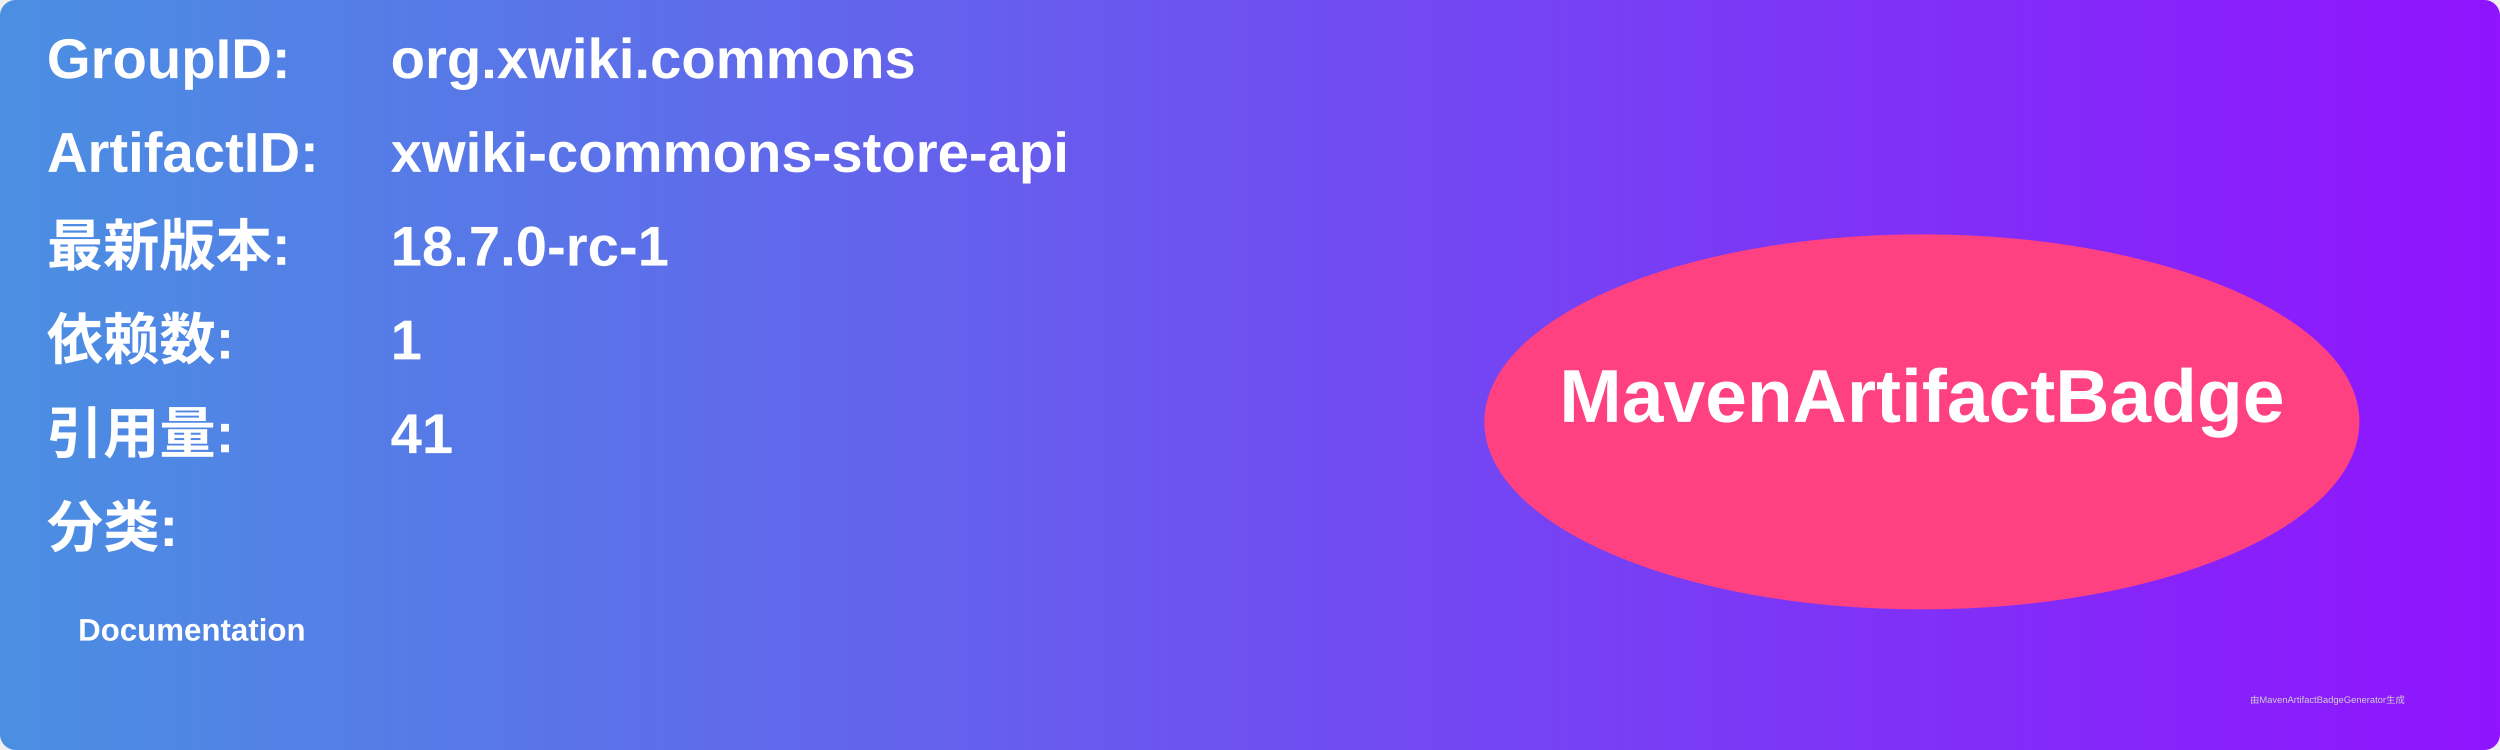
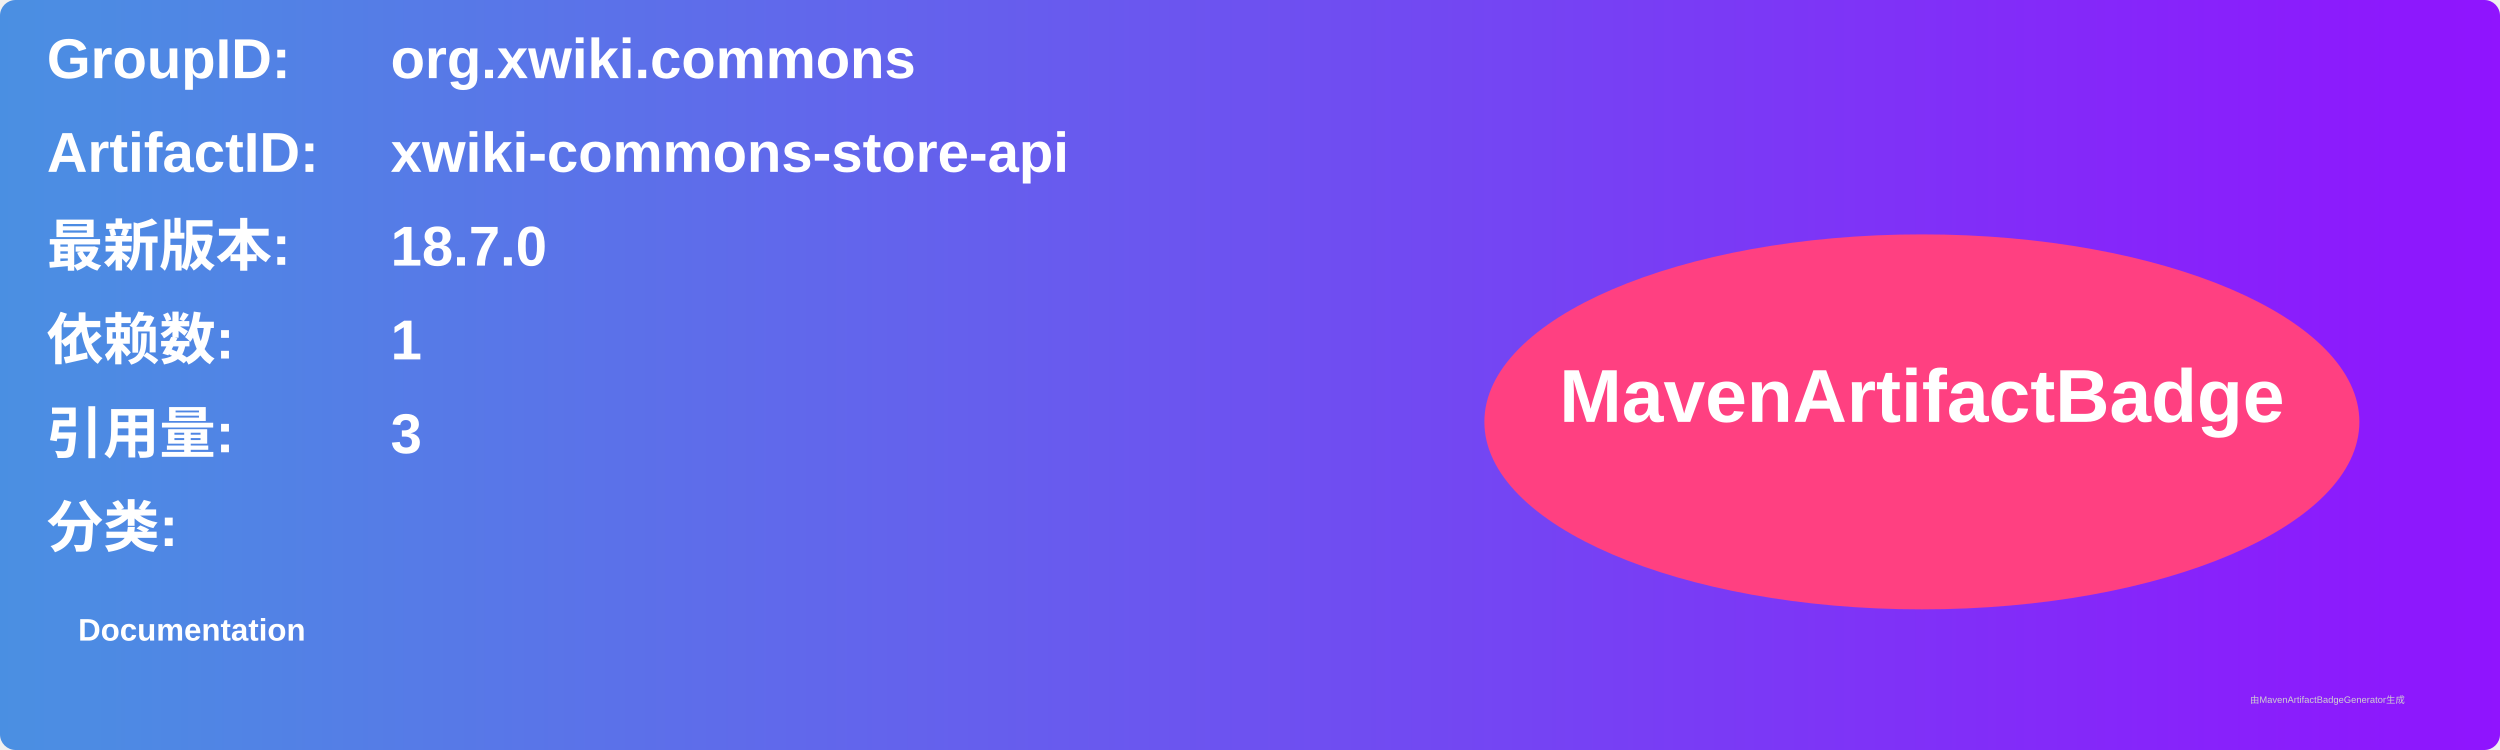
<svg xmlns="http://www.w3.org/2000/svg" width="800" height="240" viewBox="0 0 800 240">
  <linearGradient id="grad" x1="0%" y1="0%" x2="100%" y2="0%">
    <stop offset="0%" stop-color="#4a90e2" />
    <stop offset="100%" stop-color="#9013fe" />
  </linearGradient>
  <rect width="100%" height="100%" rx="5" ry="5" fill="url(#grad)" />
  <g transform="translate(15, 15)">
    <text x="0" y="10" font-family="Arial" font-size="18" fill="white" font-weight="bold" width="260">GroupID:</text>
    <text x="110" y="10" font-family="Arial" font-size="18" fill="white" font-weight="bold" width="460">org.xwiki.commons</text>
    <text x="0" y="40" font-family="Arial" font-size="18" fill="white" font-weight="bold" width="260">ArtifactID:</text>
    <text x="110" y="40" font-family="Arial" font-size="18" fill="white" font-weight="bold" width="460">xwiki-commons-store-api</text>
    <text x="0" y="70" font-family="Arial" font-size="18" fill="white" font-weight="bold">最新版本:</text>
    <text x="110" y="70" font-family="Arial" font-size="18" fill="white" font-weight="bold">
-       <tspan font-weight="bold">18.7.0-rc-1</tspan>
+       <tspan font-weight="bold">18.7.0</tspan>
    </text>
    <text x="0" y="100" font-family="Arial" font-size="18" fill="white" font-weight="bold">依赖数: </text>
    <text x="110" y="100" font-family="Arial" font-size="18" fill="white">
      <tspan font-weight="bold">1</tspan>
    </text>
    <text x="0" y="130" font-family="Arial" font-size="18" fill="white" font-weight="bold">引用量: </text>
    <text x="110" y="130" font-family="Arial" font-size="18" fill="white">
-       <tspan font-weight="bold">41</tspan>
+       <tspan font-weight="bold">3</tspan>
    </text>
    <text x="0" y="160" font-family="Arial" font-size="18" fill="white" font-weight="bold">分类:</text>
    <text x="10" y="190" font-family="Arial" font-size="10" fill="white">
      <tspan font-weight="bold">Documentation</tspan>
    </text>
    <ellipse cx="600" cy="120" rx="140" ry="60" fill="#ff4081" />
    <text x="600" y="120" text-anchor="middle" font-family="Arial" font-size="24" fill="white" font-weight="bold">MavenArtifactBadge</text>
  </g>
  <text x="720" y="225" font-family="Arial" font-size="3" fill="#d0d0d0">由MavenArtifactBadgeGenerator生成</text>
</svg>
